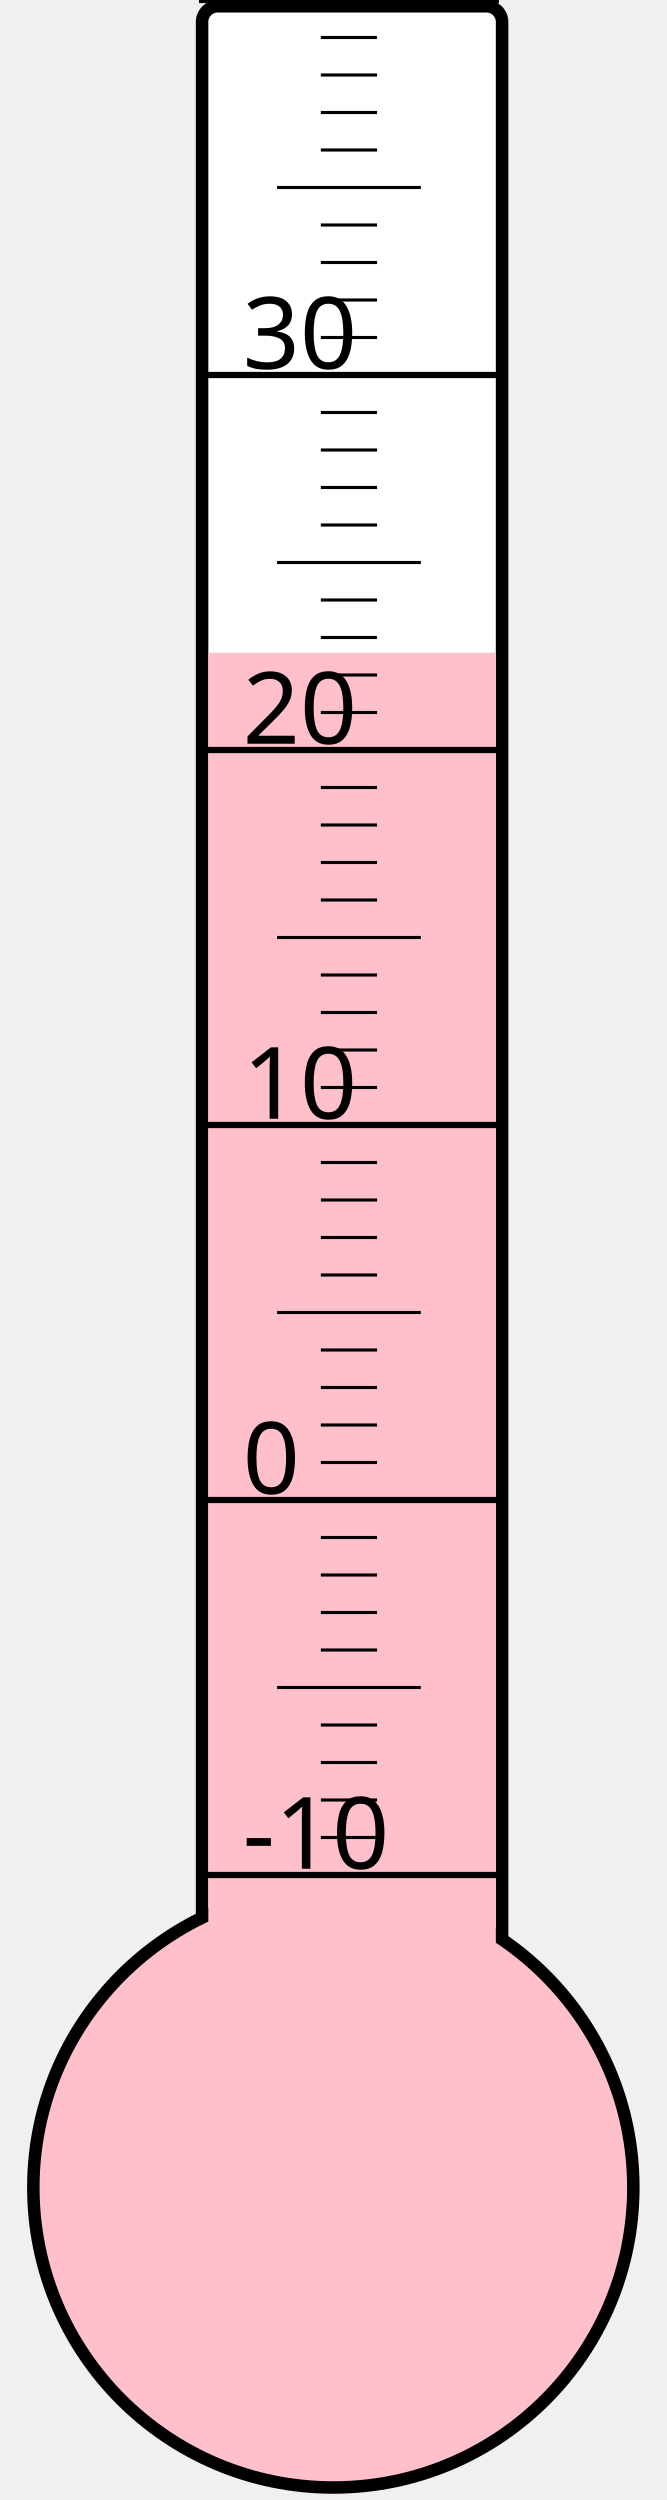
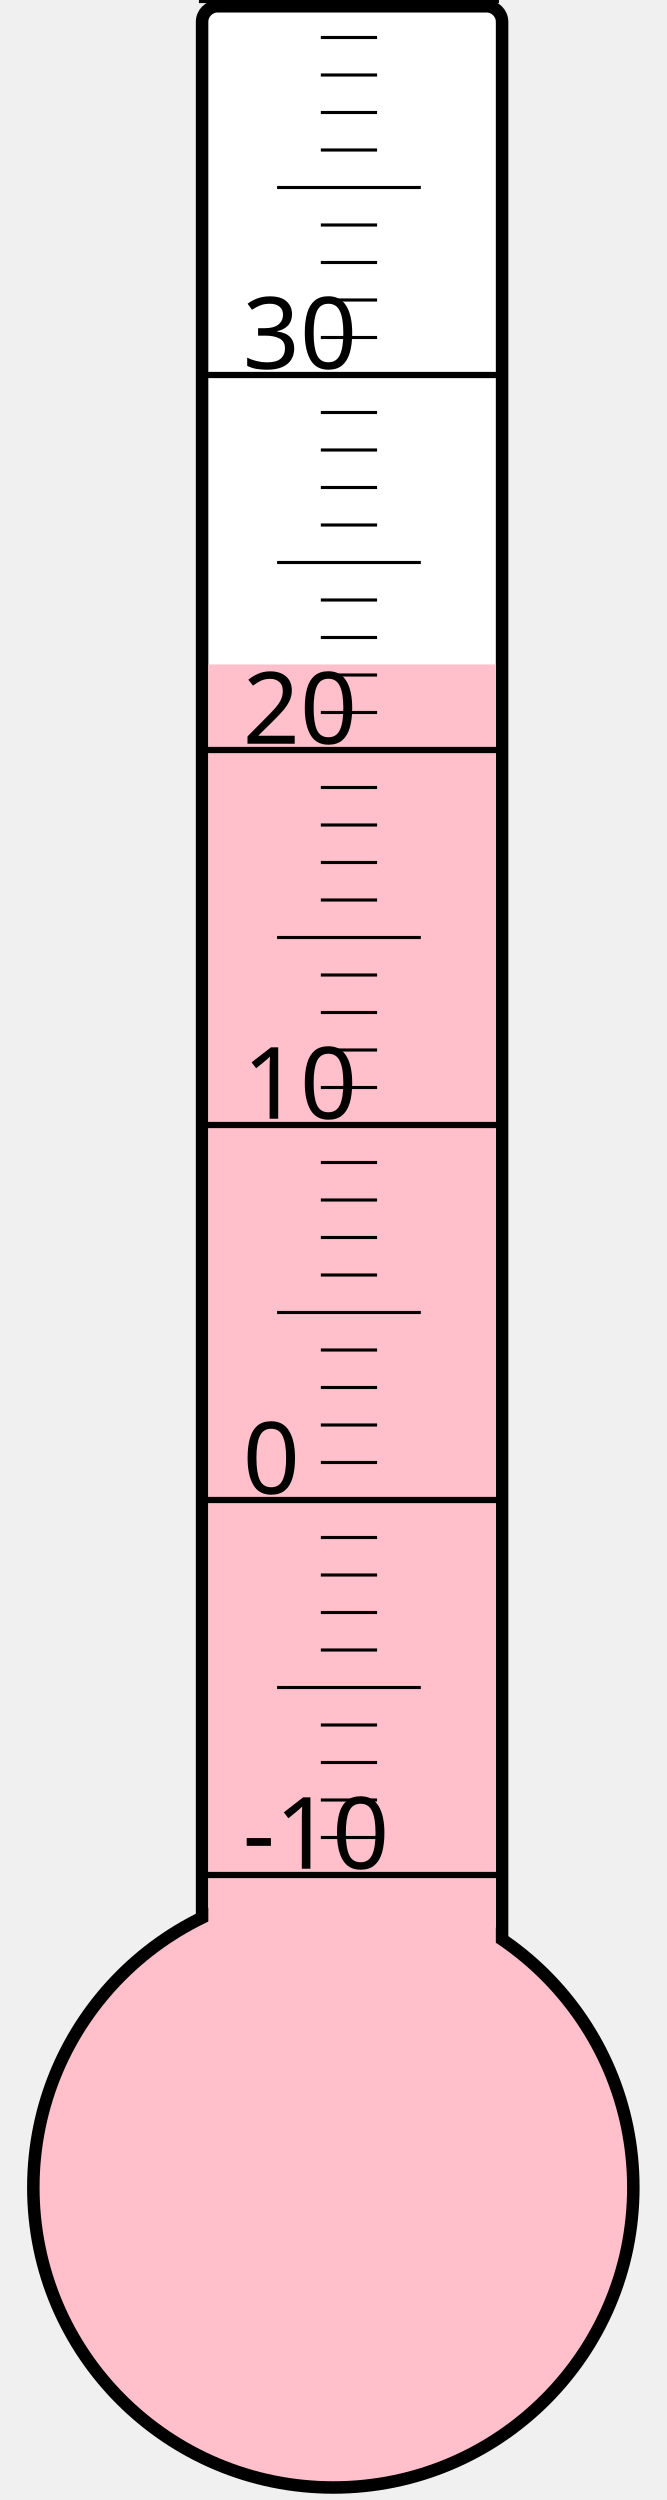
<svg xmlns="http://www.w3.org/2000/svg" width="40px" height="150px" viewBox="0 0 200 800">
  <rect width="200" height="800" x="0" y="0" style="fill: #ffffeb; fill-opacity: 0;" />
  <rect width="96" height="680" x="58" y="2" rx="5" ry="5" style="fill: white; fill-opacity: 1; stroke: black; stroke-width: 4;" />
  <circle cx="100" cy="700" r="96" style="fill: pink; stroke: black; stroke-width: 4;" />
-   <rect width="92" height="491.125" x="60" y="208.875" style="fill: pink; fill-opacity: 1; stroke-width: 0;" />
+   <rect width="92" height="487.375" x="60" y="212.625" style="fill: pink; fill-opacity: 1; stroke-width: 0;" />
  <text x="71" y="598" style="font-family: sans-serif; font-size: 24pt;">-10</text>
  <text x="71" y="478" style="font-family: sans-serif; font-size: 24pt;">0</text>
  <text x="71" y="358" style="font-family: sans-serif; font-size: 24pt;">10</text>
  <text x="71" y="238" style="font-family: sans-serif; font-size: 24pt;">20</text>
  <text x="71" y="118" style="font-family: sans-serif; font-size: 24pt;">30</text>
  <g style="stroke: black;">
    <line x1="57" y1="600" x2="153" y2="600" style="stroke-width: 2;" />
    <line x1="96" y1="588" x2="114" y2="588" style="stroke-width: 1;" />
    <line x1="96" y1="576" x2="114" y2="576" style="stroke-width: 1;" />
    <line x1="96" y1="564" x2="114" y2="564" style="stroke-width: 1;" />
    <line x1="96" y1="552" x2="114" y2="552" style="stroke-width: 1;" />
    <line x1="82" y1="540" x2="128" y2="540" style="stroke-width: 1;" />
    <line x1="96" y1="528" x2="114" y2="528" style="stroke-width: 1;" />
    <line x1="96" y1="516" x2="114" y2="516" style="stroke-width: 1;" />
    <line x1="96" y1="504" x2="114" y2="504" style="stroke-width: 1;" />
    <line x1="96" y1="492" x2="114" y2="492" style="stroke-width: 1;" />
    <line x1="57" y1="480" x2="153" y2="480" style="stroke-width: 2;" />
    <line x1="96" y1="468" x2="114" y2="468" style="stroke-width: 1;" />
    <line x1="96" y1="456" x2="114" y2="456" style="stroke-width: 1;" />
    <line x1="96" y1="444" x2="114" y2="444" style="stroke-width: 1;" />
    <line x1="96" y1="432" x2="114" y2="432" style="stroke-width: 1;" />
    <line x1="82" y1="420" x2="128" y2="420" style="stroke-width: 1;" />
    <line x1="96" y1="408" x2="114" y2="408" style="stroke-width: 1;" />
    <line x1="96" y1="396" x2="114" y2="396" style="stroke-width: 1;" />
    <line x1="96" y1="384" x2="114" y2="384" style="stroke-width: 1;" />
    <line x1="96" y1="372" x2="114" y2="372" style="stroke-width: 1;" />
    <line x1="57" y1="360" x2="153" y2="360" style="stroke-width: 2;" />
    <line x1="96" y1="348" x2="114" y2="348" style="stroke-width: 1;" />
    <line x1="96" y1="336" x2="114" y2="336" style="stroke-width: 1;" />
    <line x1="96" y1="324" x2="114" y2="324" style="stroke-width: 1;" />
    <line x1="96" y1="312" x2="114" y2="312" style="stroke-width: 1;" />
    <line x1="82" y1="300" x2="128" y2="300" style="stroke-width: 1;" />
    <line x1="96" y1="288" x2="114" y2="288" style="stroke-width: 1;" />
    <line x1="96" y1="276" x2="114" y2="276" style="stroke-width: 1;" />
    <line x1="96" y1="264" x2="114" y2="264" style="stroke-width: 1;" />
    <line x1="96" y1="252" x2="114" y2="252" style="stroke-width: 1;" />
    <line x1="57" y1="240" x2="153" y2="240" style="stroke-width: 2;" />
    <line x1="96" y1="228" x2="114" y2="228" style="stroke-width: 1;" />
    <line x1="96" y1="216" x2="114" y2="216" style="stroke-width: 1;" />
    <line x1="96" y1="204" x2="114" y2="204" style="stroke-width: 1;" />
    <line x1="96" y1="192" x2="114" y2="192" style="stroke-width: 1;" />
    <line x1="82" y1="180" x2="128" y2="180" style="stroke-width: 1;" />
    <line x1="96" y1="168" x2="114" y2="168" style="stroke-width: 1;" />
    <line x1="96" y1="156" x2="114" y2="156" style="stroke-width: 1;" />
    <line x1="96" y1="144" x2="114" y2="144" style="stroke-width: 1;" />
    <line x1="96" y1="132" x2="114" y2="132" style="stroke-width: 1;" />
    <line x1="57" y1="120" x2="153" y2="120" style="stroke-width: 2;" />
    <line x1="96" y1="108" x2="114" y2="108" style="stroke-width: 1;" />
    <line x1="96" y1="96" x2="114" y2="96" style="stroke-width: 1;" />
    <line x1="96" y1="84" x2="114" y2="84" style="stroke-width: 1;" />
    <line x1="96" y1="72" x2="114" y2="72" style="stroke-width: 1;" />
    <line x1="82" y1="60" x2="128" y2="60" style="stroke-width: 1;" />
    <line x1="96" y1="48" x2="114" y2="48" style="stroke-width: 1;" />
    <line x1="96" y1="36" x2="114" y2="36" style="stroke-width: 1;" />
    <line x1="96" y1="24" x2="114" y2="24" style="stroke-width: 1;" />
    <line x1="96" y1="12" x2="114" y2="12" style="stroke-width: 1;" />
    <line x1="57" y1="0" x2="153" y2="0" style="stroke-width: 2;" />
  </g>
</svg>
